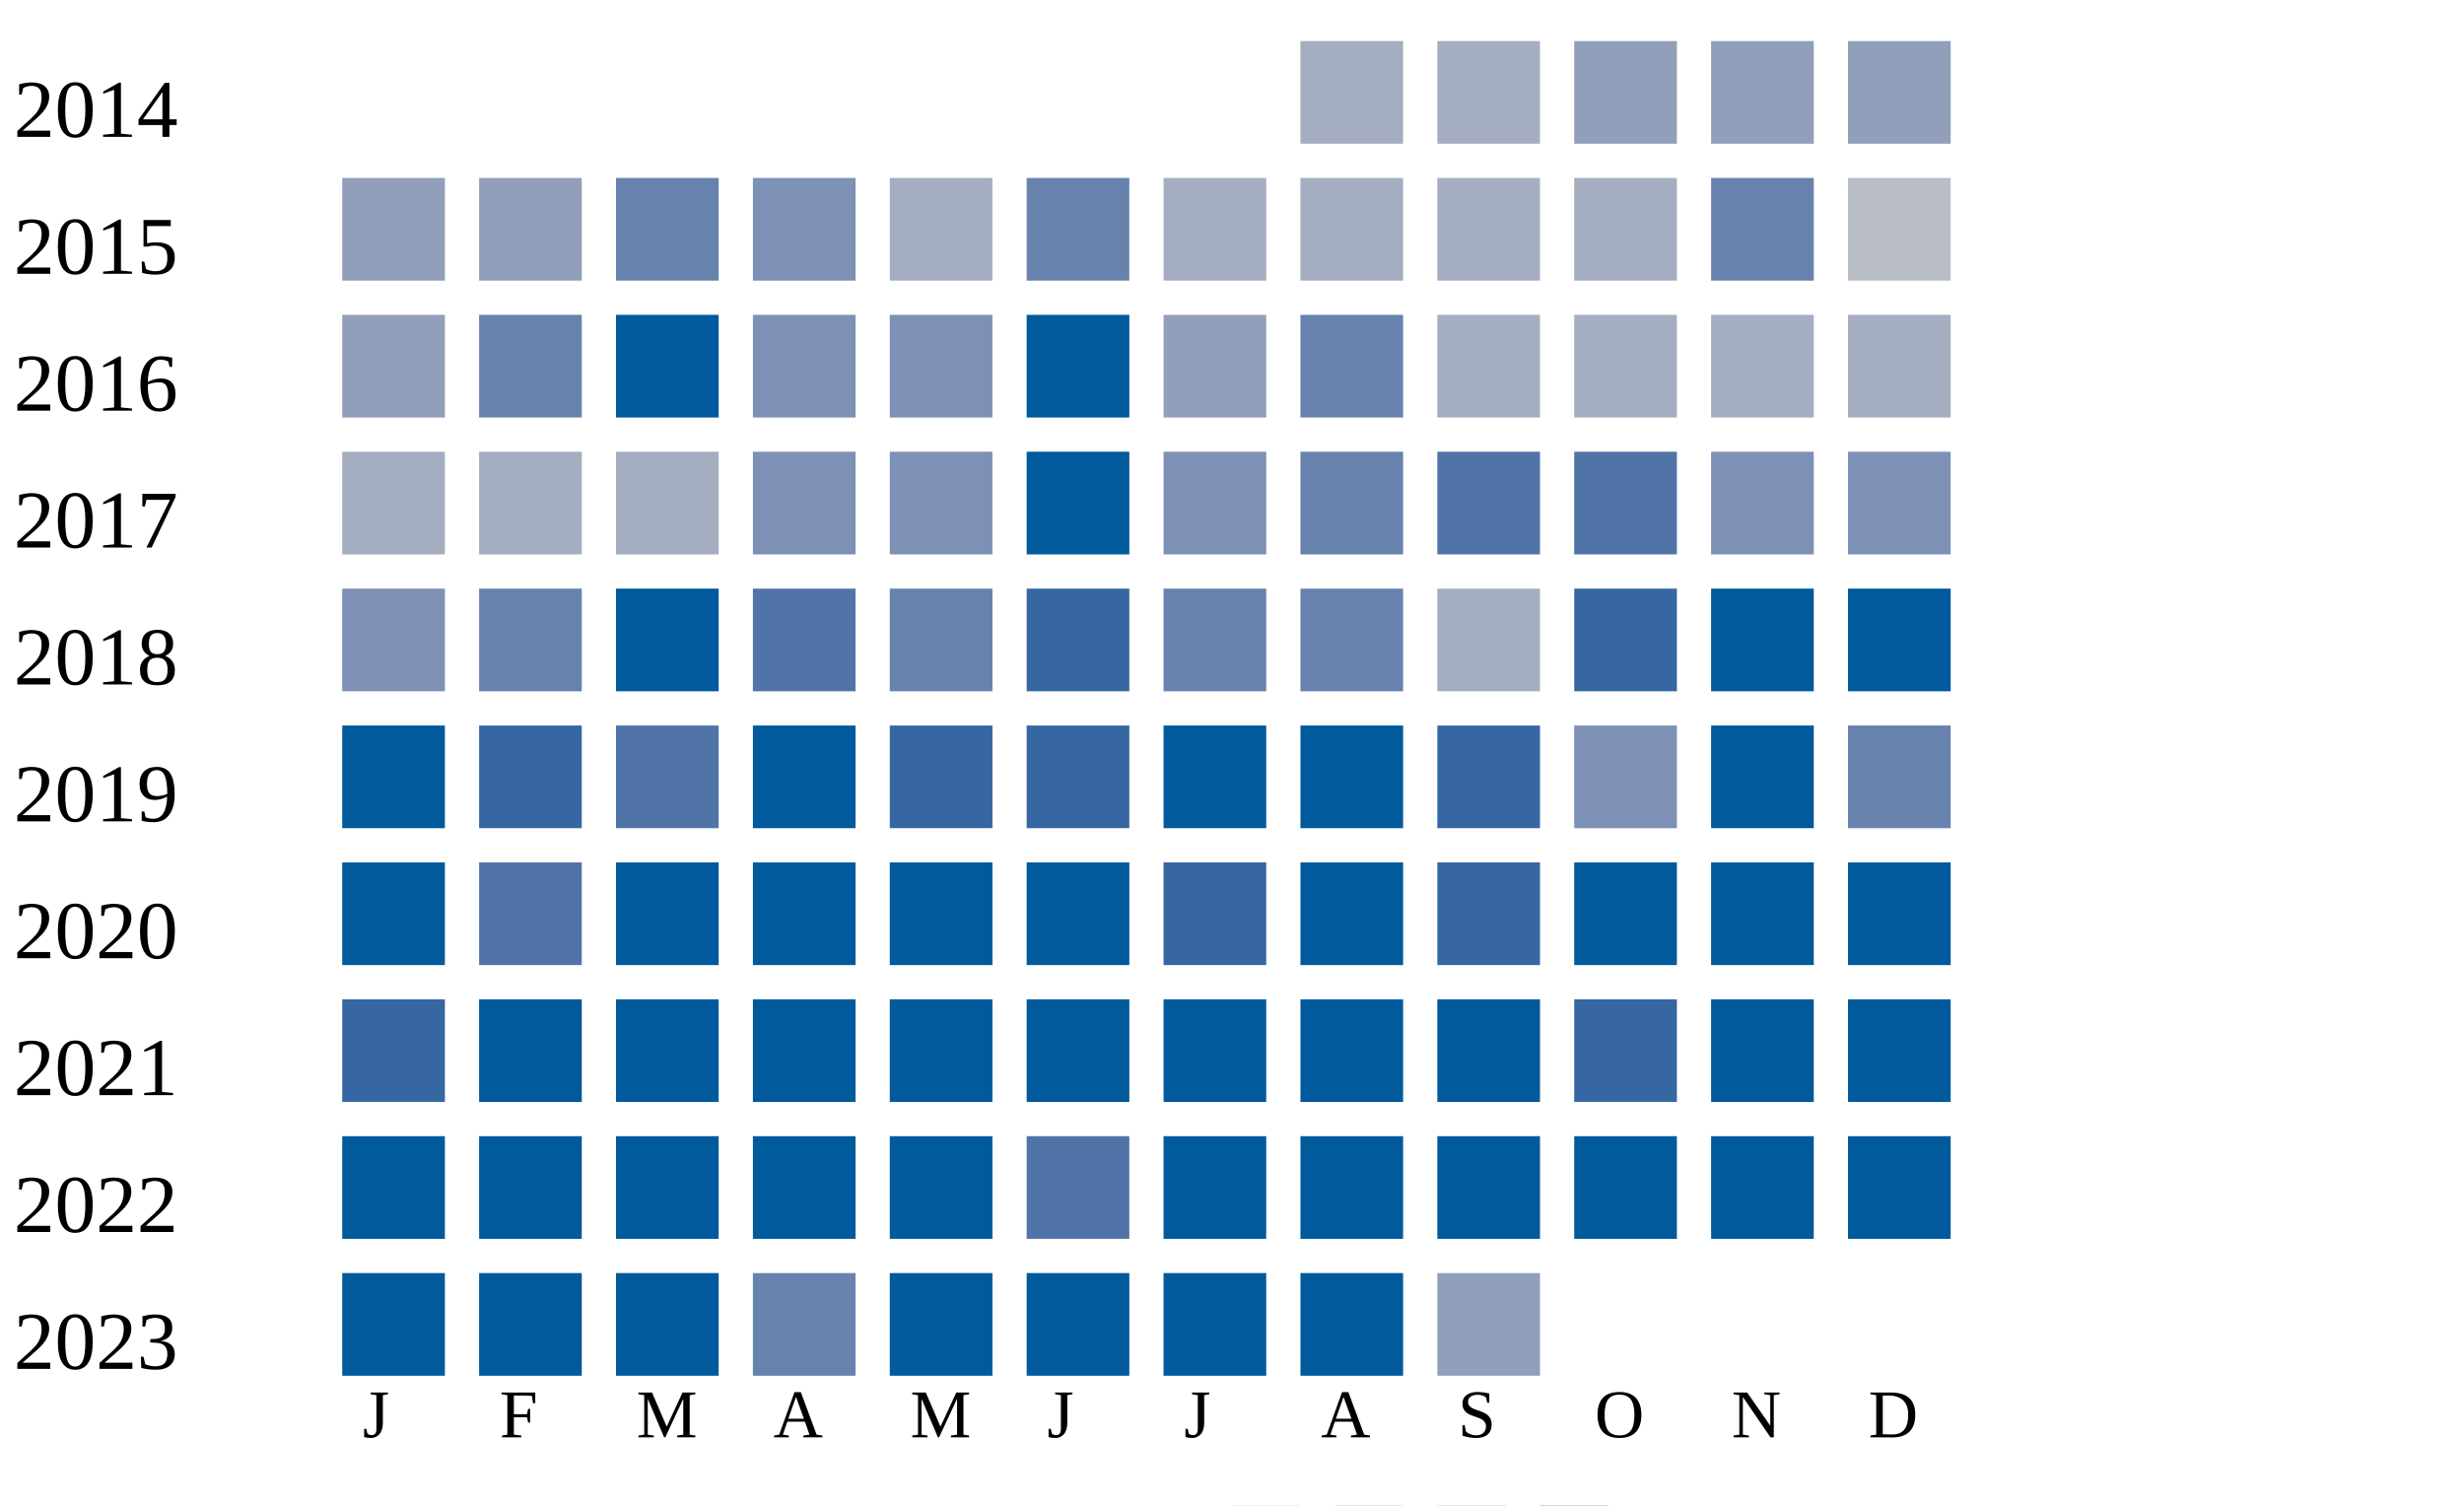
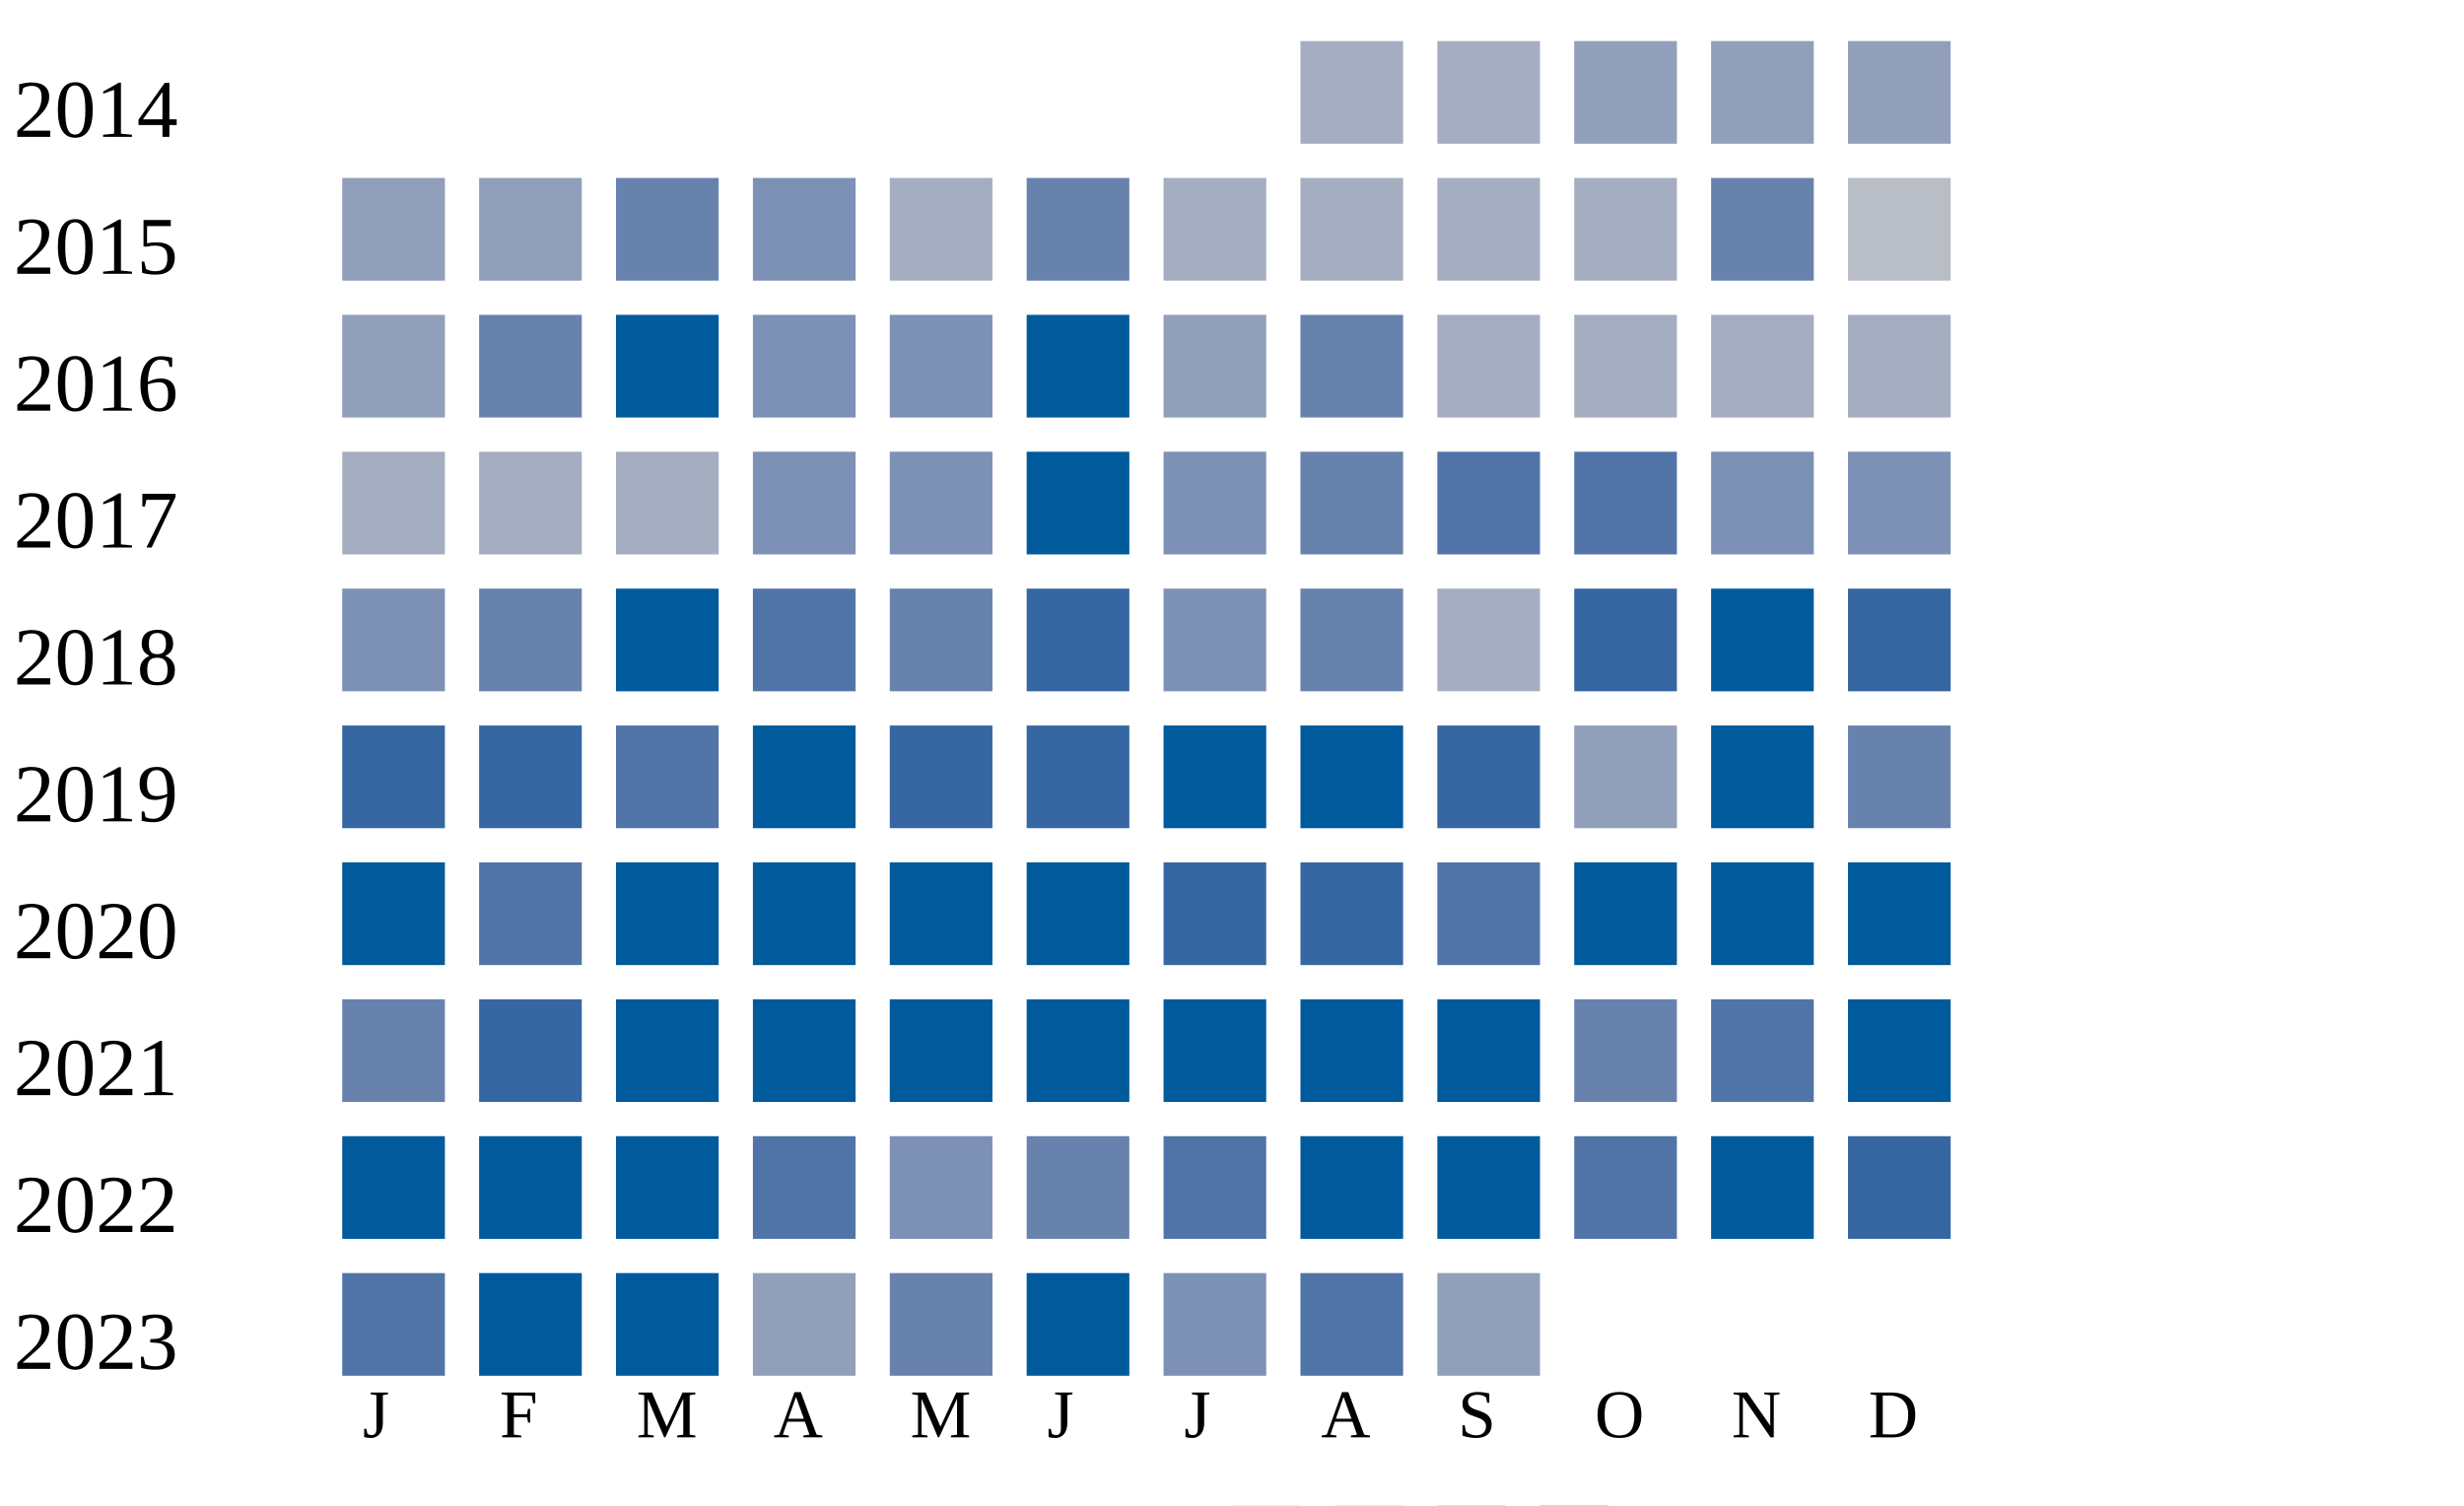
<svg xmlns="http://www.w3.org/2000/svg" width="360" height="220">
  <g transform="translate(0 0)">
    <text x="2" y="20">2014</text>
    <rect x="190" y="6" width="15" height="15" fill="#a5aec0" />
    <rect x="210" y="6" width="15" height="15" fill="#a5aec0" />
    <rect x="230" y="6" width="15" height="15" fill="#919fba" />
    <rect x="250" y="6" width="15" height="15" fill="#919fba" />
    <rect x="270" y="6" width="15" height="15" fill="#919fba" />
  </g>
  <g transform="translate(0 20)">
    <text x="2" y="20">2015</text>
    <rect x="50" y="6" width="15" height="15" fill="#919fba" />
    <rect x="70" y="6" width="15" height="15" fill="#919fba" />
    <rect x="90" y="6" width="15" height="15" fill="#6882ae" />
    <rect x="110" y="6" width="15" height="15" fill="#7d90b5" />
    <rect x="130" y="6" width="15" height="15" fill="#a5aec0" />
    <rect x="150" y="6" width="15" height="15" fill="#6882ae" />
    <rect x="170" y="6" width="15" height="15" fill="#a5aec0" />
    <rect x="190" y="6" width="15" height="15" fill="#a5aec0" />
    <rect x="210" y="6" width="15" height="15" fill="#a5aec0" />
    <rect x="230" y="6" width="15" height="15" fill="#a5aec0" />
    <rect x="250" y="6" width="15" height="15" fill="#6882ae" />
    <rect x="270" y="6" width="15" height="15" fill="#b9bdc6" />
  </g>
  <g transform="translate(0 40)">
    <text x="2" y="20">2016</text>
    <rect x="50" y="6" width="15" height="15" fill="#919fba" />
    <rect x="70" y="6" width="15" height="15" fill="#6882ae" />
    <rect x="90" y="6" width="15" height="15" fill="#005a9c" />
    <rect x="110" y="6" width="15" height="15" fill="#7d90b5" />
    <rect x="130" y="6" width="15" height="15" fill="#7d90b5" />
    <rect x="150" y="6" width="15" height="15" fill="#005a9c" />
    <rect x="170" y="6" width="15" height="15" fill="#919fba" />
    <rect x="190" y="6" width="15" height="15" fill="#6882ae" />
    <rect x="210" y="6" width="15" height="15" fill="#a5aec0" />
    <rect x="230" y="6" width="15" height="15" fill="#a5aec0" />
    <rect x="250" y="6" width="15" height="15" fill="#a5aec0" />
    <rect x="270" y="6" width="15" height="15" fill="#a5aec0" />
  </g>
  <g transform="translate(0 60)">
    <text x="2" y="20">2017</text>
    <rect x="50" y="6" width="15" height="15" fill="#a5aec0" />
    <rect x="70" y="6" width="15" height="15" fill="#a5aec0" />
    <rect x="90" y="6" width="15" height="15" fill="#a5aec0" />
    <rect x="110" y="6" width="15" height="15" fill="#7d90b5" />
    <rect x="130" y="6" width="15" height="15" fill="#7d90b5" />
    <rect x="150" y="6" width="15" height="15" fill="#005a9c" />
    <rect x="170" y="6" width="15" height="15" fill="#7d90b5" />
    <rect x="190" y="6" width="15" height="15" fill="#6882ae" />
    <rect x="210" y="6" width="15" height="15" fill="#5174a8" />
    <rect x="230" y="6" width="15" height="15" fill="#5174a8" />
    <rect x="250" y="6" width="15" height="15" fill="#7d90b5" />
    <rect x="270" y="6" width="15" height="15" fill="#7d90b5" />
  </g>
  <g transform="translate(0 80)">
    <text x="2" y="20">2018</text>
    <rect x="50" y="6" width="15" height="15" fill="#7d90b5" />
    <rect x="70" y="6" width="15" height="15" fill="#6882ae" />
    <rect x="90" y="6" width="15" height="15" fill="#005a9c" />
    <rect x="110" y="6" width="15" height="15" fill="#5174a8" />
    <rect x="130" y="6" width="15" height="15" fill="#6882ae" />
    <rect x="150" y="6" width="15" height="15" fill="#3667a2" />
-     <rect x="170" y="6" width="15" height="15" fill="#6882ae" />
+     <rect x="170" y="6" width="15" height="15" fill="#7d90b5" />
    <rect x="190" y="6" width="15" height="15" fill="#6882ae" />
    <rect x="210" y="6" width="15" height="15" fill="#a5aec0" />
    <rect x="230" y="6" width="15" height="15" fill="#3667a2" />
    <rect x="250" y="6" width="15" height="15" fill="#005a9c" />
-     <rect x="270" y="6" width="15" height="15" fill="#005a9c" />
+     <rect x="270" y="6" width="15" height="15" fill="#3667a2" />
  </g>
  <g transform="translate(0 100)">
    <text x="2" y="20">2019</text>
-     <rect x="50" y="6" width="15" height="15" fill="#005a9c" />
+     <rect x="50" y="6" width="15" height="15" fill="#3667a2" />
    <rect x="70" y="6" width="15" height="15" fill="#3667a2" />
    <rect x="90" y="6" width="15" height="15" fill="#5174a8" />
    <rect x="110" y="6" width="15" height="15" fill="#005a9c" />
    <rect x="130" y="6" width="15" height="15" fill="#3667a2" />
    <rect x="150" y="6" width="15" height="15" fill="#3667a2" />
    <rect x="170" y="6" width="15" height="15" fill="#005a9c" />
    <rect x="190" y="6" width="15" height="15" fill="#005a9c" />
    <rect x="210" y="6" width="15" height="15" fill="#3667a2" />
-     <rect x="230" y="6" width="15" height="15" fill="#7d90b5" />
+     <rect x="230" y="6" width="15" height="15" fill="#919fba" />
    <rect x="250" y="6" width="15" height="15" fill="#005a9c" />
    <rect x="270" y="6" width="15" height="15" fill="#6882ae" />
  </g>
  <g transform="translate(0 120)">
    <text x="2" y="20">2020</text>
    <rect x="50" y="6" width="15" height="15" fill="#005a9c" />
    <rect x="70" y="6" width="15" height="15" fill="#5174a8" />
    <rect x="90" y="6" width="15" height="15" fill="#005a9c" />
    <rect x="110" y="6" width="15" height="15" fill="#005a9c" />
    <rect x="130" y="6" width="15" height="15" fill="#005a9c" />
    <rect x="150" y="6" width="15" height="15" fill="#005a9c" />
    <rect x="170" y="6" width="15" height="15" fill="#3667a2" />
-     <rect x="190" y="6" width="15" height="15" fill="#005a9c" />
-     <rect x="210" y="6" width="15" height="15" fill="#3667a2" />
+     <rect x="190" y="6" width="15" height="15" fill="#3667a2" />
+     <rect x="210" y="6" width="15" height="15" fill="#5174a8" />
    <rect x="230" y="6" width="15" height="15" fill="#005a9c" />
    <rect x="250" y="6" width="15" height="15" fill="#005a9c" />
    <rect x="270" y="6" width="15" height="15" fill="#005a9c" />
  </g>
  <g transform="translate(0 140)">
    <text x="2" y="20">2021</text>
-     <rect x="50" y="6" width="15" height="15" fill="#3667a2" />
-     <rect x="70" y="6" width="15" height="15" fill="#005a9c" />
+     <rect x="50" y="6" width="15" height="15" fill="#6882ae" />
+     <rect x="70" y="6" width="15" height="15" fill="#3667a2" />
    <rect x="90" y="6" width="15" height="15" fill="#005a9c" />
    <rect x="110" y="6" width="15" height="15" fill="#005a9c" />
    <rect x="130" y="6" width="15" height="15" fill="#005a9c" />
    <rect x="150" y="6" width="15" height="15" fill="#005a9c" />
    <rect x="170" y="6" width="15" height="15" fill="#005a9c" />
    <rect x="190" y="6" width="15" height="15" fill="#005a9c" />
    <rect x="210" y="6" width="15" height="15" fill="#005a9c" />
-     <rect x="230" y="6" width="15" height="15" fill="#3667a2" />
-     <rect x="250" y="6" width="15" height="15" fill="#005a9c" />
+     <rect x="230" y="6" width="15" height="15" fill="#6882ae" />
+     <rect x="250" y="6" width="15" height="15" fill="#5174a8" />
    <rect x="270" y="6" width="15" height="15" fill="#005a9c" />
  </g>
  <g transform="translate(0 160)">
    <text x="2" y="20">2022</text>
    <rect x="50" y="6" width="15" height="15" fill="#005a9c" />
    <rect x="70" y="6" width="15" height="15" fill="#005a9c" />
    <rect x="90" y="6" width="15" height="15" fill="#005a9c" />
-     <rect x="110" y="6" width="15" height="15" fill="#005a9c" />
-     <rect x="130" y="6" width="15" height="15" fill="#005a9c" />
-     <rect x="150" y="6" width="15" height="15" fill="#5174a8" />
-     <rect x="170" y="6" width="15" height="15" fill="#005a9c" />
+     <rect x="110" y="6" width="15" height="15" fill="#5174a8" />
+     <rect x="130" y="6" width="15" height="15" fill="#7d90b5" />
+     <rect x="150" y="6" width="15" height="15" fill="#6882ae" />
+     <rect x="170" y="6" width="15" height="15" fill="#5174a8" />
    <rect x="190" y="6" width="15" height="15" fill="#005a9c" />
    <rect x="210" y="6" width="15" height="15" fill="#005a9c" />
-     <rect x="230" y="6" width="15" height="15" fill="#005a9c" />
+     <rect x="230" y="6" width="15" height="15" fill="#5174a8" />
    <rect x="250" y="6" width="15" height="15" fill="#005a9c" />
-     <rect x="270" y="6" width="15" height="15" fill="#005a9c" />
+     <rect x="270" y="6" width="15" height="15" fill="#3667a2" />
  </g>
  <g transform="translate(0 180)">
    <text x="2" y="20">2023</text>
-     <rect x="50" y="6" width="15" height="15" fill="#005a9c" />
+     <rect x="50" y="6" width="15" height="15" fill="#5174a8" />
    <rect x="70" y="6" width="15" height="15" fill="#005a9c" />
    <rect x="90" y="6" width="15" height="15" fill="#005a9c" />
-     <rect x="110" y="6" width="15" height="15" fill="#6882ae" />
-     <rect x="130" y="6" width="15" height="15" fill="#005a9c" />
+     <rect x="110" y="6" width="15" height="15" fill="#919fba" />
+     <rect x="130" y="6" width="15" height="15" fill="#6882ae" />
    <rect x="150" y="6" width="15" height="15" fill="#005a9c" />
-     <rect x="170" y="6" width="15" height="15" fill="#005a9c" />
-     <rect x="190" y="6" width="15" height="15" fill="#005a9c" />
+     <rect x="170" y="6" width="15" height="15" fill="#7d90b5" />
+     <rect x="190" y="6" width="15" height="15" fill="#5174a8" />
    <rect x="210" y="6" width="15" height="15" fill="#919fba" />
  </g>
  <text style="font-size: 10px; text-align: center" x="53" y="210">J</text>
  <text style="font-size: 10px; text-align: center" x="73" y="210">F</text>
  <text style="font-size: 10px; text-align: center" x="93" y="210">M</text>
  <text style="font-size: 10px; text-align: center" x="113" y="210">A</text>
  <text style="font-size: 10px; text-align: center" x="133" y="210">M</text>
  <text style="font-size: 10px; text-align: center" x="153" y="210">J</text>
  <text style="font-size: 10px; text-align: center" x="173" y="210">J</text>
  <text style="font-size: 10px; text-align: center" x="193" y="210">A</text>
  <text style="font-size: 10px; text-align: center" x="213" y="210">S</text>
  <text style="font-size: 10px; text-align: center" x="233" y="210">O</text>
  <text style="font-size: 10px; text-align: center" x="253" y="210">N</text>
  <text style="font-size: 10px; text-align: center" x="273" y="210">D</text>
  <text style="font-size: 10px;" x="155" y="229">Less</text>
  <rect fill="#b9bdc6" width="10" height="10" x="180" y="220" />
  <rect fill="#919fba" width="10" height="10" x="195" y="220" />
  <rect fill="#6882ae" width="10" height="10" x="210" y="220" />
  <rect fill="#005a9c" width="10" height="10" x="225" y="220" />
  <text x="240" y="229" style="font-size: 10px;">More</text>
</svg>
